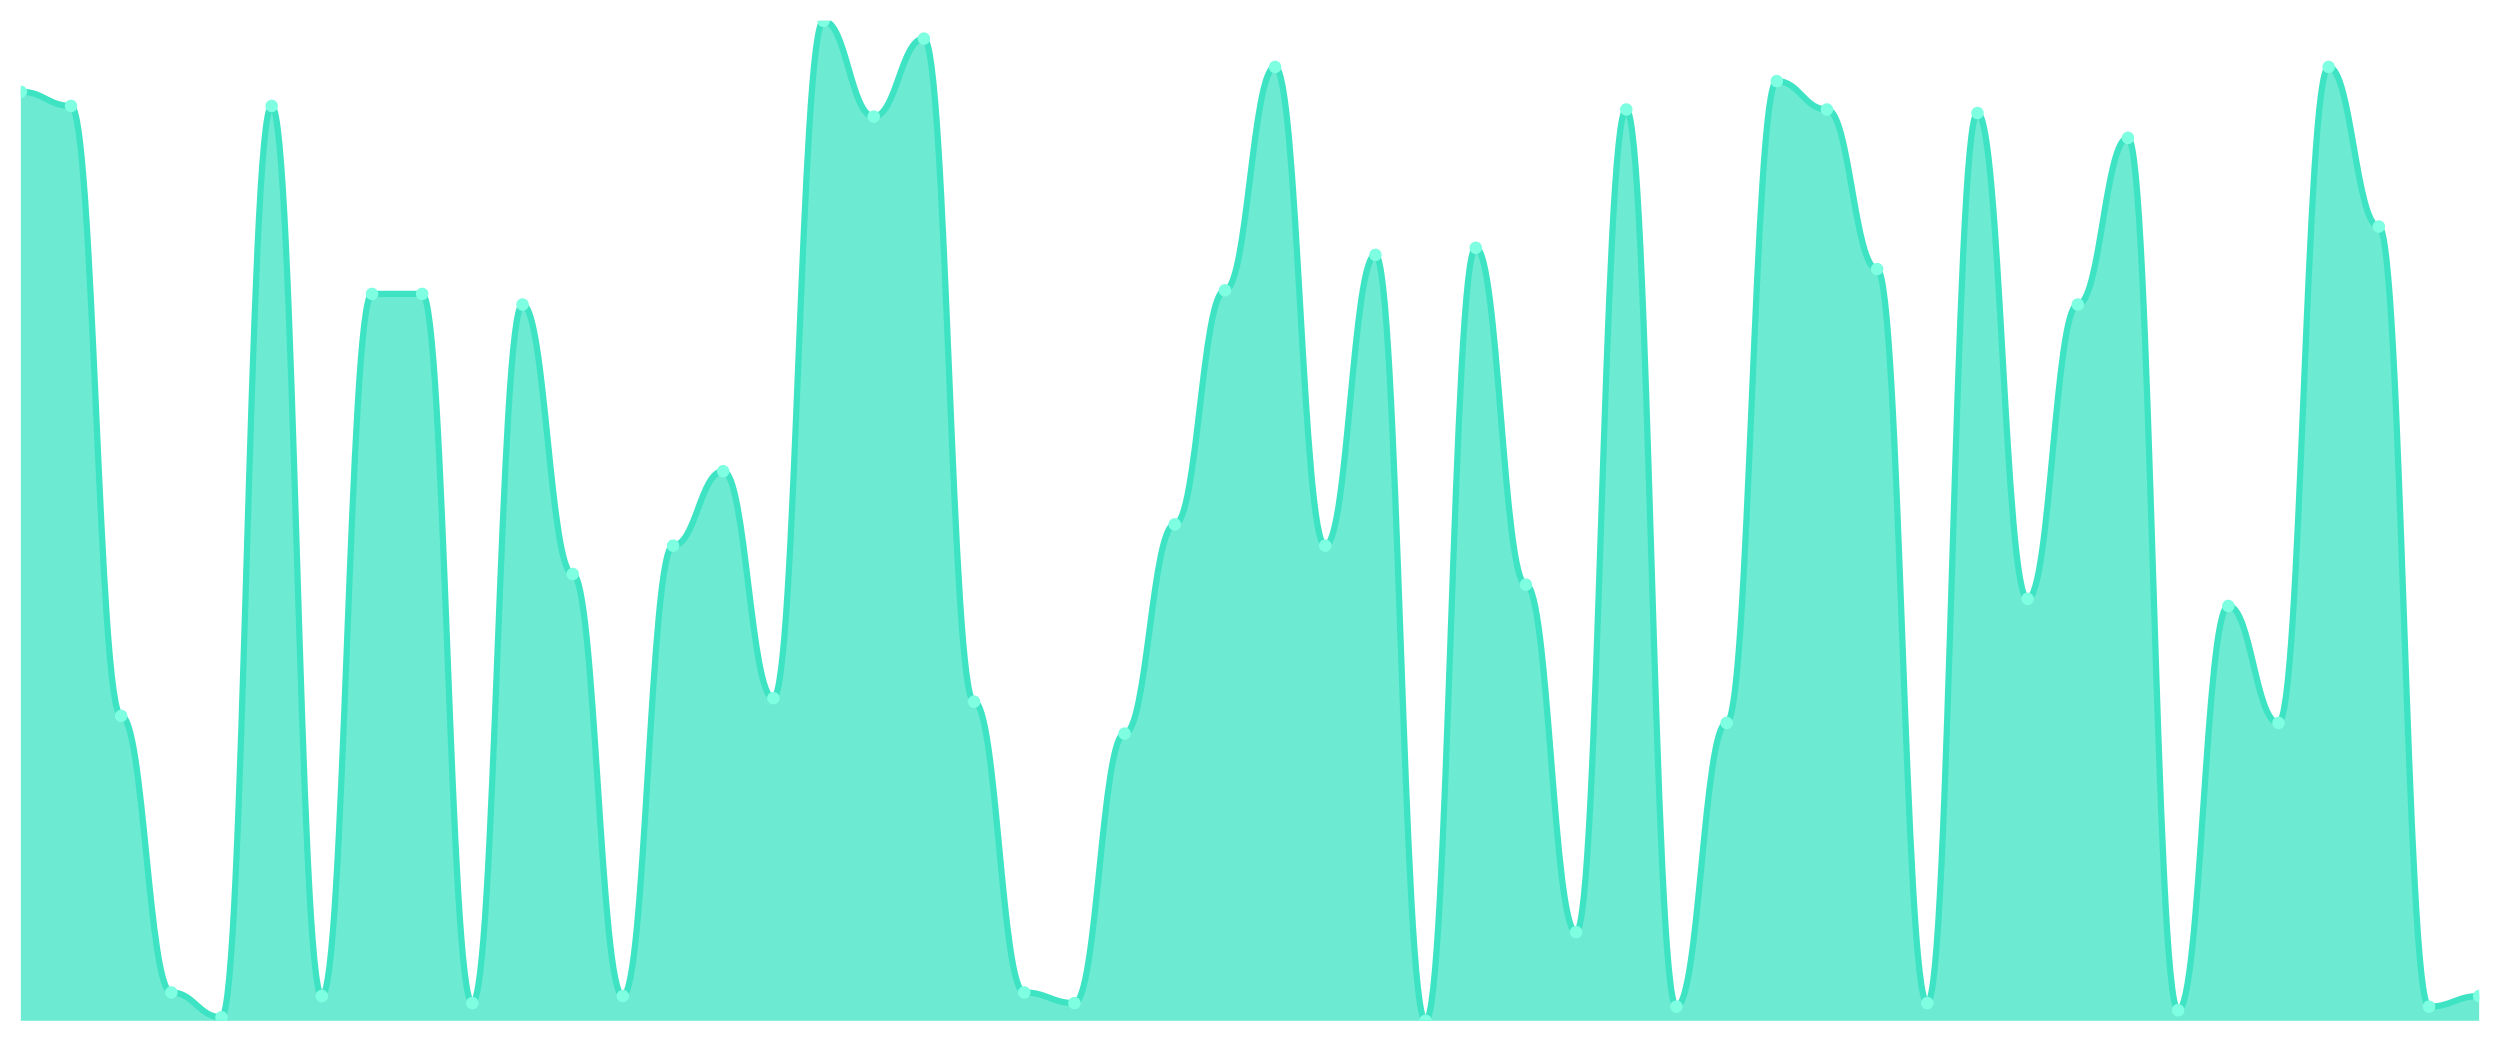
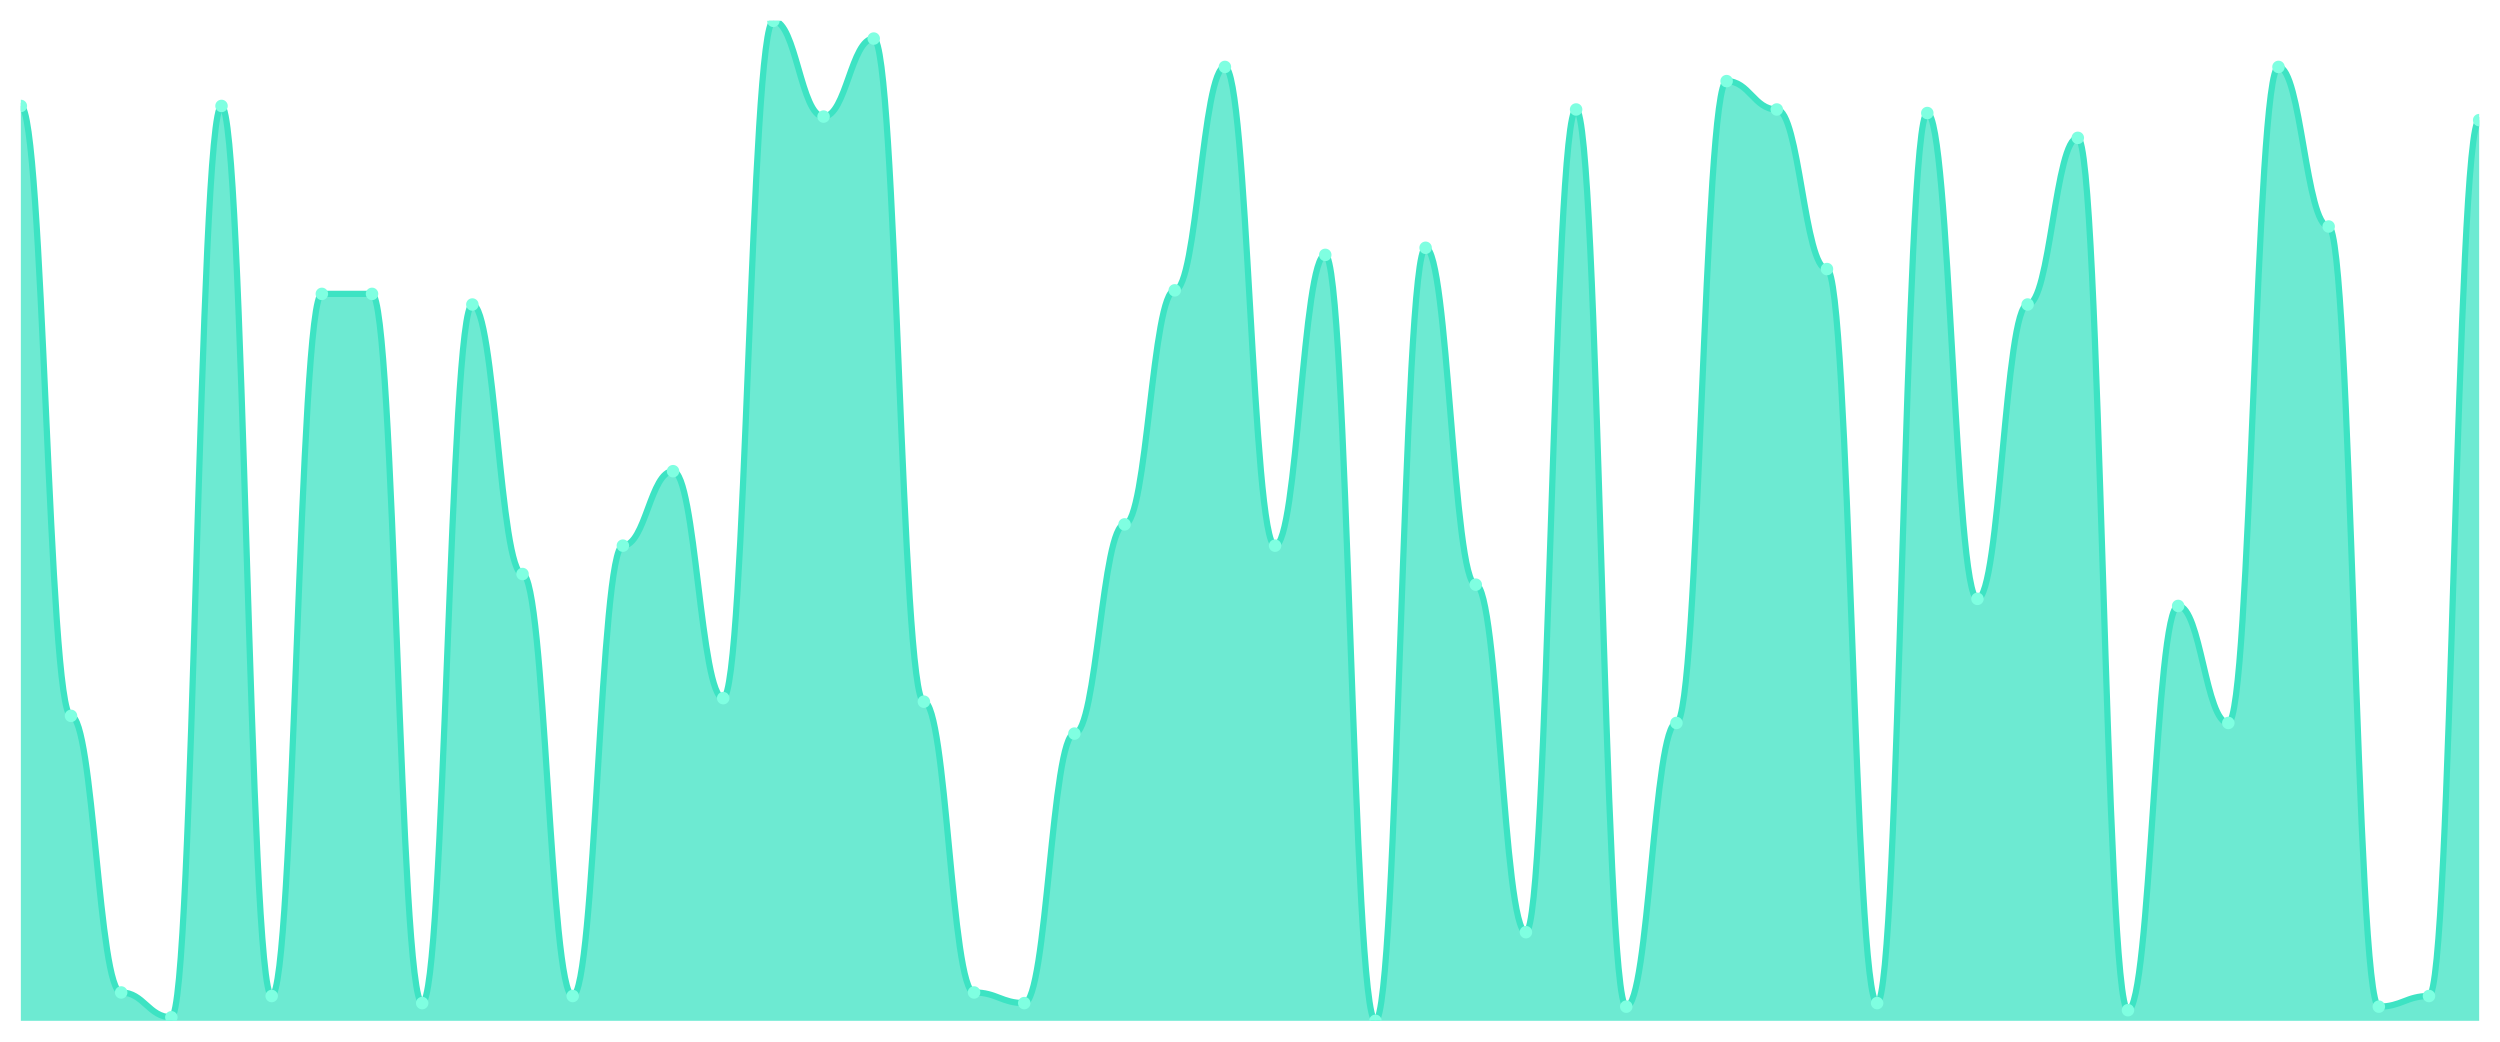
<svg xmlns="http://www.w3.org/2000/svg" viewBox="0 0 1200 500" width="1200" height="500">
  <defs>
    <clipPath id="c">
      <rect x="10" y="10" width="1180" height="480" />
    </clipPath>
  </defs>
  <rect width="1200" height="500" fill="none" />
  <g clip-path="url(#c)">
-     <path d="M 10,490 L 10,44.043 C 20.837,44.043 23.245,50.851 34.082,50.851 C 44.918,50.851 47.327,343.617 58.163,343.617 C 69,343.617 71.408,476.383 82.245,476.383 C 93.082,476.383 95.49,488.298 106.327,488.298 C 117.163,488.298 119.571,50.851 130.408,50.851 C 141.245,50.851 143.653,478.085 154.49,478.085 C 165.327,478.085 167.735,141.064 178.571,141.064 C 189.408,141.064 191.816,141.064 202.653,141.064 C 213.49,141.064 215.898,481.489 226.735,481.489 C 237.571,481.489 239.98,146.17 250.816,146.17 C 261.653,146.17 264.061,275.532 274.898,275.532 C 285.735,275.532 288.143,478.085 298.98,478.085 C 309.816,478.085 312.224,261.915 323.061,261.915 C 333.898,261.915 336.306,226.17 347.143,226.17 C 357.98,226.17 360.388,335.106 371.224,335.106 C 382.061,335.106 384.469,10 395.306,10 C 406.143,10 408.551,55.957 419.388,55.957 C 430.224,55.957 432.633,18.511 443.469,18.511 C 454.306,18.511 456.714,336.809 467.551,336.809 C 478.388,336.809 480.796,476.383 491.633,476.383 C 502.469,476.383 504.878,481.489 515.714,481.489 C 526.551,481.489 528.959,352.128 539.796,352.128 C 550.633,352.128 553.041,251.702 563.878,251.702 C 574.714,251.702 577.122,139.362 587.959,139.362 C 598.796,139.362 601.204,32.128 612.041,32.128 C 622.878,32.128 625.286,261.915 636.122,261.915 C 646.959,261.915 649.367,122.34 660.204,122.34 C 671.041,122.34 673.449,490 684.286,490 C 695.122,490 697.531,118.936 708.367,118.936 C 719.204,118.936 721.612,280.638 732.449,280.638 C 743.286,280.638 745.694,447.447 756.531,447.447 C 767.367,447.447 769.776,52.553 780.612,52.553 C 791.449,52.553 793.857,483.191 804.694,483.191 C 815.531,483.191 817.939,347.021 828.776,347.021 C 839.612,347.021 842.02,38.936 852.857,38.936 C 863.694,38.936 866.102,52.553 876.939,52.553 C 887.776,52.553 890.184,129.149 901.02,129.149 C 911.857,129.149 914.265,481.489 925.102,481.489 C 935.939,481.489 938.347,54.255 949.184,54.255 C 960.02,54.255 962.429,287.447 973.265,287.447 C 984.102,287.447 986.51,146.17 997.347,146.17 C 1008.184,146.17 1010.592,66.17 1021.429,66.17 C 1032.265,66.17 1034.673,484.894 1045.51,484.894 C 1056.347,484.894 1058.755,290.851 1069.592,290.851 C 1080.429,290.851 1082.837,347.021 1093.673,347.021 C 1104.51,347.021 1106.918,32.128 1117.755,32.128 C 1128.592,32.128 1131,108.723 1141.837,108.723 C 1152.673,108.723 1155.082,483.191 1165.918,483.191 C 1176.755,483.191 1179.163,478.085 1190,478.085 L 1190,490 Z" fill="rgba(61,227,195,0.75)" />
-     <path d="M 10,44.043 C 20.837,44.043 23.245,50.851 34.082,50.851 C 44.918,50.851 47.327,343.617 58.163,343.617 C 69,343.617 71.408,476.383 82.245,476.383 C 93.082,476.383 95.49,488.298 106.327,488.298 C 117.163,488.298 119.571,50.851 130.408,50.851 C 141.245,50.851 143.653,478.085 154.49,478.085 C 165.327,478.085 167.735,141.064 178.571,141.064 C 189.408,141.064 191.816,141.064 202.653,141.064 C 213.49,141.064 215.898,481.489 226.735,481.489 C 237.571,481.489 239.98,146.17 250.816,146.17 C 261.653,146.17 264.061,275.532 274.898,275.532 C 285.735,275.532 288.143,478.085 298.98,478.085 C 309.816,478.085 312.224,261.915 323.061,261.915 C 333.898,261.915 336.306,226.17 347.143,226.17 C 357.98,226.17 360.388,335.106 371.224,335.106 C 382.061,335.106 384.469,10 395.306,10 C 406.143,10 408.551,55.957 419.388,55.957 C 430.224,55.957 432.633,18.511 443.469,18.511 C 454.306,18.511 456.714,336.809 467.551,336.809 C 478.388,336.809 480.796,476.383 491.633,476.383 C 502.469,476.383 504.878,481.489 515.714,481.489 C 526.551,481.489 528.959,352.128 539.796,352.128 C 550.633,352.128 553.041,251.702 563.878,251.702 C 574.714,251.702 577.122,139.362 587.959,139.362 C 598.796,139.362 601.204,32.128 612.041,32.128 C 622.878,32.128 625.286,261.915 636.122,261.915 C 646.959,261.915 649.367,122.34 660.204,122.34 C 671.041,122.34 673.449,490 684.286,490 C 695.122,490 697.531,118.936 708.367,118.936 C 719.204,118.936 721.612,280.638 732.449,280.638 C 743.286,280.638 745.694,447.447 756.531,447.447 C 767.367,447.447 769.776,52.553 780.612,52.553 C 791.449,52.553 793.857,483.191 804.694,483.191 C 815.531,483.191 817.939,347.021 828.776,347.021 C 839.612,347.021 842.02,38.936 852.857,38.936 C 863.694,38.936 866.102,52.553 876.939,52.553 C 887.776,52.553 890.184,129.149 901.02,129.149 C 911.857,129.149 914.265,481.489 925.102,481.489 C 935.939,481.489 938.347,54.255 949.184,54.255 C 960.02,54.255 962.429,287.447 973.265,287.447 C 984.102,287.447 986.51,146.17 997.347,146.17 C 1008.184,146.17 1010.592,66.17 1021.429,66.17 C 1032.265,66.17 1034.673,484.894 1045.51,484.894 C 1056.347,484.894 1058.755,290.851 1069.592,290.851 C 1080.429,290.851 1082.837,347.021 1093.673,347.021 C 1104.51,347.021 1106.918,32.128 1117.755,32.128 C 1128.592,32.128 1131,108.723 1141.837,108.723 C 1152.673,108.723 1155.082,483.191 1165.918,483.191 C 1176.755,483.191 1179.163,478.085 1190,478.085" fill="none" stroke="#3de3c3" stroke-width="3" stroke-linecap="round" stroke-linejoin="round" />
-     <circle cx="10" cy="44.043" r="3" fill="#7fffe1" />
-     <circle cx="34.082" cy="50.851" r="3" fill="#7fffe1" />
-     <circle cx="58.163" cy="343.617" r="3" fill="#7fffe1" />
-     <circle cx="82.245" cy="476.383" r="3" fill="#7fffe1" />
-     <circle cx="106.327" cy="488.298" r="3" fill="#7fffe1" />
-     <circle cx="130.408" cy="50.851" r="3" fill="#7fffe1" />
-     <circle cx="154.49" cy="478.085" r="3" fill="#7fffe1" />
+     <path d="M 10,490 L 10,50.851 C 20.837,50.851 23.245,343.617 34.082,343.617 C 44.918,343.617 47.327,476.383 58.163,476.383 C 69,476.383 71.408,488.298 82.245,488.298 C 93.082,488.298 95.49,50.851 106.327,50.851 C 117.163,50.851 119.571,478.085 130.408,478.085 C 141.245,478.085 143.653,141.064 154.49,141.064 C 165.327,141.064 167.735,141.064 178.571,141.064 C 189.408,141.064 191.816,481.489 202.653,481.489 C 213.49,481.489 215.898,146.17 226.735,146.17 C 237.571,146.17 239.98,275.532 250.816,275.532 C 261.653,275.532 264.061,478.085 274.898,478.085 C 285.735,478.085 288.143,261.915 298.98,261.915 C 309.816,261.915 312.224,226.17 323.061,226.17 C 333.898,226.17 336.306,335.106 347.143,335.106 C 357.98,335.106 360.388,10 371.224,10 C 382.061,10 384.469,55.957 395.306,55.957 C 406.143,55.957 408.551,18.511 419.388,18.511 C 430.224,18.511 432.633,336.809 443.469,336.809 C 454.306,336.809 456.714,476.383 467.551,476.383 C 478.388,476.383 480.796,481.489 491.633,481.489 C 502.469,481.489 504.878,352.128 515.714,352.128 C 526.551,352.128 528.959,251.702 539.796,251.702 C 550.633,251.702 553.041,139.362 563.878,139.362 C 574.714,139.362 577.122,32.128 587.959,32.128 C 598.796,32.128 601.204,261.915 612.041,261.915 C 622.878,261.915 625.286,122.34 636.122,122.34 C 646.959,122.34 649.367,490 660.204,490 C 671.041,490 673.449,118.936 684.286,118.936 C 695.122,118.936 697.531,280.638 708.367,280.638 C 719.204,280.638 721.612,447.447 732.449,447.447 C 743.286,447.447 745.694,52.553 756.531,52.553 C 767.367,52.553 769.776,483.191 780.612,483.191 C 791.449,483.191 793.857,347.021 804.694,347.021 C 815.531,347.021 817.939,38.936 828.776,38.936 C 839.612,38.936 842.02,52.553 852.857,52.553 C 863.694,52.553 866.102,129.149 876.939,129.149 C 887.776,129.149 890.184,481.489 901.02,481.489 C 911.857,481.489 914.265,54.255 925.102,54.255 C 935.939,54.255 938.347,287.447 949.184,287.447 C 960.02,287.447 962.429,146.17 973.265,146.17 C 984.102,146.17 986.51,66.17 997.347,66.17 C 1008.184,66.17 1010.592,484.894 1021.429,484.894 C 1032.265,484.894 1034.673,290.851 1045.51,290.851 C 1056.347,290.851 1058.755,347.021 1069.592,347.021 C 1080.429,347.021 1082.837,32.128 1093.673,32.128 C 1104.51,32.128 1106.918,108.723 1117.755,108.723 C 1128.592,108.723 1131,483.191 1141.837,483.191 C 1152.673,483.191 1155.082,478.085 1165.918,478.085 C 1176.755,478.085 1179.163,57.66 1190,57.66 L 1190,490 Z" fill="rgba(61,227,195,0.75)" />
+     <path d="M 10,50.851 C 20.837,50.851 23.245,343.617 34.082,343.617 C 44.918,343.617 47.327,476.383 58.163,476.383 C 69,476.383 71.408,488.298 82.245,488.298 C 93.082,488.298 95.49,50.851 106.327,50.851 C 117.163,50.851 119.571,478.085 130.408,478.085 C 141.245,478.085 143.653,141.064 154.49,141.064 C 165.327,141.064 167.735,141.064 178.571,141.064 C 189.408,141.064 191.816,481.489 202.653,481.489 C 213.49,481.489 215.898,146.17 226.735,146.17 C 237.571,146.17 239.98,275.532 250.816,275.532 C 261.653,275.532 264.061,478.085 274.898,478.085 C 285.735,478.085 288.143,261.915 298.98,261.915 C 309.816,261.915 312.224,226.17 323.061,226.17 C 333.898,226.17 336.306,335.106 347.143,335.106 C 357.98,335.106 360.388,10 371.224,10 C 382.061,10 384.469,55.957 395.306,55.957 C 406.143,55.957 408.551,18.511 419.388,18.511 C 430.224,18.511 432.633,336.809 443.469,336.809 C 454.306,336.809 456.714,476.383 467.551,476.383 C 478.388,476.383 480.796,481.489 491.633,481.489 C 502.469,481.489 504.878,352.128 515.714,352.128 C 526.551,352.128 528.959,251.702 539.796,251.702 C 550.633,251.702 553.041,139.362 563.878,139.362 C 574.714,139.362 577.122,32.128 587.959,32.128 C 598.796,32.128 601.204,261.915 612.041,261.915 C 622.878,261.915 625.286,122.34 636.122,122.34 C 646.959,122.34 649.367,490 660.204,490 C 671.041,490 673.449,118.936 684.286,118.936 C 695.122,118.936 697.531,280.638 708.367,280.638 C 719.204,280.638 721.612,447.447 732.449,447.447 C 743.286,447.447 745.694,52.553 756.531,52.553 C 767.367,52.553 769.776,483.191 780.612,483.191 C 791.449,483.191 793.857,347.021 804.694,347.021 C 815.531,347.021 817.939,38.936 828.776,38.936 C 839.612,38.936 842.02,52.553 852.857,52.553 C 863.694,52.553 866.102,129.149 876.939,129.149 C 887.776,129.149 890.184,481.489 901.02,481.489 C 911.857,481.489 914.265,54.255 925.102,54.255 C 935.939,54.255 938.347,287.447 949.184,287.447 C 960.02,287.447 962.429,146.17 973.265,146.17 C 984.102,146.17 986.51,66.17 997.347,66.17 C 1008.184,66.17 1010.592,484.894 1021.429,484.894 C 1032.265,484.894 1034.673,290.851 1045.51,290.851 C 1056.347,290.851 1058.755,347.021 1069.592,347.021 C 1080.429,347.021 1082.837,32.128 1093.673,32.128 C 1104.51,32.128 1106.918,108.723 1117.755,108.723 C 1128.592,108.723 1131,483.191 1141.837,483.191 C 1152.673,483.191 1155.082,478.085 1165.918,478.085 C 1176.755,478.085 1179.163,57.66 1190,57.66" fill="none" stroke="#3de3c3" stroke-width="3" stroke-linecap="round" stroke-linejoin="round" />
+     <circle cx="10" cy="50.851" r="3" fill="#7fffe1" />
+     <circle cx="34.082" cy="343.617" r="3" fill="#7fffe1" />
+     <circle cx="58.163" cy="476.383" r="3" fill="#7fffe1" />
+     <circle cx="82.245" cy="488.298" r="3" fill="#7fffe1" />
+     <circle cx="106.327" cy="50.851" r="3" fill="#7fffe1" />
+     <circle cx="130.408" cy="478.085" r="3" fill="#7fffe1" />
+     <circle cx="154.49" cy="141.064" r="3" fill="#7fffe1" />
    <circle cx="178.571" cy="141.064" r="3" fill="#7fffe1" />
-     <circle cx="202.653" cy="141.064" r="3" fill="#7fffe1" />
-     <circle cx="226.735" cy="481.489" r="3" fill="#7fffe1" />
-     <circle cx="250.816" cy="146.17" r="3" fill="#7fffe1" />
-     <circle cx="274.898" cy="275.532" r="3" fill="#7fffe1" />
-     <circle cx="298.98" cy="478.085" r="3" fill="#7fffe1" />
-     <circle cx="323.061" cy="261.915" r="3" fill="#7fffe1" />
-     <circle cx="347.143" cy="226.17" r="3" fill="#7fffe1" />
-     <circle cx="371.224" cy="335.106" r="3" fill="#7fffe1" />
-     <circle cx="395.306" cy="10" r="3" fill="#7fffe1" />
-     <circle cx="419.388" cy="55.957" r="3" fill="#7fffe1" />
-     <circle cx="443.469" cy="18.511" r="3" fill="#7fffe1" />
-     <circle cx="467.551" cy="336.809" r="3" fill="#7fffe1" />
-     <circle cx="491.633" cy="476.383" r="3" fill="#7fffe1" />
-     <circle cx="515.714" cy="481.489" r="3" fill="#7fffe1" />
-     <circle cx="539.796" cy="352.128" r="3" fill="#7fffe1" />
-     <circle cx="563.878" cy="251.702" r="3" fill="#7fffe1" />
-     <circle cx="587.959" cy="139.362" r="3" fill="#7fffe1" />
-     <circle cx="612.041" cy="32.128" r="3" fill="#7fffe1" />
-     <circle cx="636.122" cy="261.915" r="3" fill="#7fffe1" />
-     <circle cx="660.204" cy="122.34" r="3" fill="#7fffe1" />
-     <circle cx="684.286" cy="490" r="3" fill="#7fffe1" />
-     <circle cx="708.367" cy="118.936" r="3" fill="#7fffe1" />
-     <circle cx="732.449" cy="280.638" r="3" fill="#7fffe1" />
-     <circle cx="756.531" cy="447.447" r="3" fill="#7fffe1" />
-     <circle cx="780.612" cy="52.553" r="3" fill="#7fffe1" />
-     <circle cx="804.694" cy="483.191" r="3" fill="#7fffe1" />
-     <circle cx="828.776" cy="347.021" r="3" fill="#7fffe1" />
-     <circle cx="852.857" cy="38.936" r="3" fill="#7fffe1" />
-     <circle cx="876.939" cy="52.553" r="3" fill="#7fffe1" />
-     <circle cx="901.02" cy="129.149" r="3" fill="#7fffe1" />
-     <circle cx="925.102" cy="481.489" r="3" fill="#7fffe1" />
-     <circle cx="949.184" cy="54.255" r="3" fill="#7fffe1" />
-     <circle cx="973.265" cy="287.447" r="3" fill="#7fffe1" />
-     <circle cx="997.347" cy="146.17" r="3" fill="#7fffe1" />
-     <circle cx="1021.429" cy="66.17" r="3" fill="#7fffe1" />
-     <circle cx="1045.51" cy="484.894" r="3" fill="#7fffe1" />
-     <circle cx="1069.592" cy="290.851" r="3" fill="#7fffe1" />
-     <circle cx="1093.673" cy="347.021" r="3" fill="#7fffe1" />
-     <circle cx="1117.755" cy="32.128" r="3" fill="#7fffe1" />
-     <circle cx="1141.837" cy="108.723" r="3" fill="#7fffe1" />
-     <circle cx="1165.918" cy="483.191" r="3" fill="#7fffe1" />
-     <circle cx="1190" cy="478.085" r="3" fill="#7fffe1" />
+     <circle cx="202.653" cy="481.489" r="3" fill="#7fffe1" />
+     <circle cx="226.735" cy="146.17" r="3" fill="#7fffe1" />
+     <circle cx="250.816" cy="275.532" r="3" fill="#7fffe1" />
+     <circle cx="274.898" cy="478.085" r="3" fill="#7fffe1" />
+     <circle cx="298.98" cy="261.915" r="3" fill="#7fffe1" />
+     <circle cx="323.061" cy="226.17" r="3" fill="#7fffe1" />
+     <circle cx="347.143" cy="335.106" r="3" fill="#7fffe1" />
+     <circle cx="371.224" cy="10" r="3" fill="#7fffe1" />
+     <circle cx="395.306" cy="55.957" r="3" fill="#7fffe1" />
+     <circle cx="419.388" cy="18.511" r="3" fill="#7fffe1" />
+     <circle cx="443.469" cy="336.809" r="3" fill="#7fffe1" />
+     <circle cx="467.551" cy="476.383" r="3" fill="#7fffe1" />
+     <circle cx="491.633" cy="481.489" r="3" fill="#7fffe1" />
+     <circle cx="515.714" cy="352.128" r="3" fill="#7fffe1" />
+     <circle cx="539.796" cy="251.702" r="3" fill="#7fffe1" />
+     <circle cx="563.878" cy="139.362" r="3" fill="#7fffe1" />
+     <circle cx="587.959" cy="32.128" r="3" fill="#7fffe1" />
+     <circle cx="612.041" cy="261.915" r="3" fill="#7fffe1" />
+     <circle cx="636.122" cy="122.34" r="3" fill="#7fffe1" />
+     <circle cx="660.204" cy="490" r="3" fill="#7fffe1" />
+     <circle cx="684.286" cy="118.936" r="3" fill="#7fffe1" />
+     <circle cx="708.367" cy="280.638" r="3" fill="#7fffe1" />
+     <circle cx="732.449" cy="447.447" r="3" fill="#7fffe1" />
+     <circle cx="756.531" cy="52.553" r="3" fill="#7fffe1" />
+     <circle cx="780.612" cy="483.191" r="3" fill="#7fffe1" />
+     <circle cx="804.694" cy="347.021" r="3" fill="#7fffe1" />
+     <circle cx="828.776" cy="38.936" r="3" fill="#7fffe1" />
+     <circle cx="852.857" cy="52.553" r="3" fill="#7fffe1" />
+     <circle cx="876.939" cy="129.149" r="3" fill="#7fffe1" />
+     <circle cx="901.02" cy="481.489" r="3" fill="#7fffe1" />
+     <circle cx="925.102" cy="54.255" r="3" fill="#7fffe1" />
+     <circle cx="949.184" cy="287.447" r="3" fill="#7fffe1" />
+     <circle cx="973.265" cy="146.17" r="3" fill="#7fffe1" />
+     <circle cx="997.347" cy="66.17" r="3" fill="#7fffe1" />
+     <circle cx="1021.429" cy="484.894" r="3" fill="#7fffe1" />
+     <circle cx="1045.51" cy="290.851" r="3" fill="#7fffe1" />
+     <circle cx="1069.592" cy="347.021" r="3" fill="#7fffe1" />
+     <circle cx="1093.673" cy="32.128" r="3" fill="#7fffe1" />
+     <circle cx="1117.755" cy="108.723" r="3" fill="#7fffe1" />
+     <circle cx="1141.837" cy="483.191" r="3" fill="#7fffe1" />
+     <circle cx="1165.918" cy="478.085" r="3" fill="#7fffe1" />
+     <circle cx="1190" cy="57.66" r="3" fill="#7fffe1" />
  </g>
</svg>
